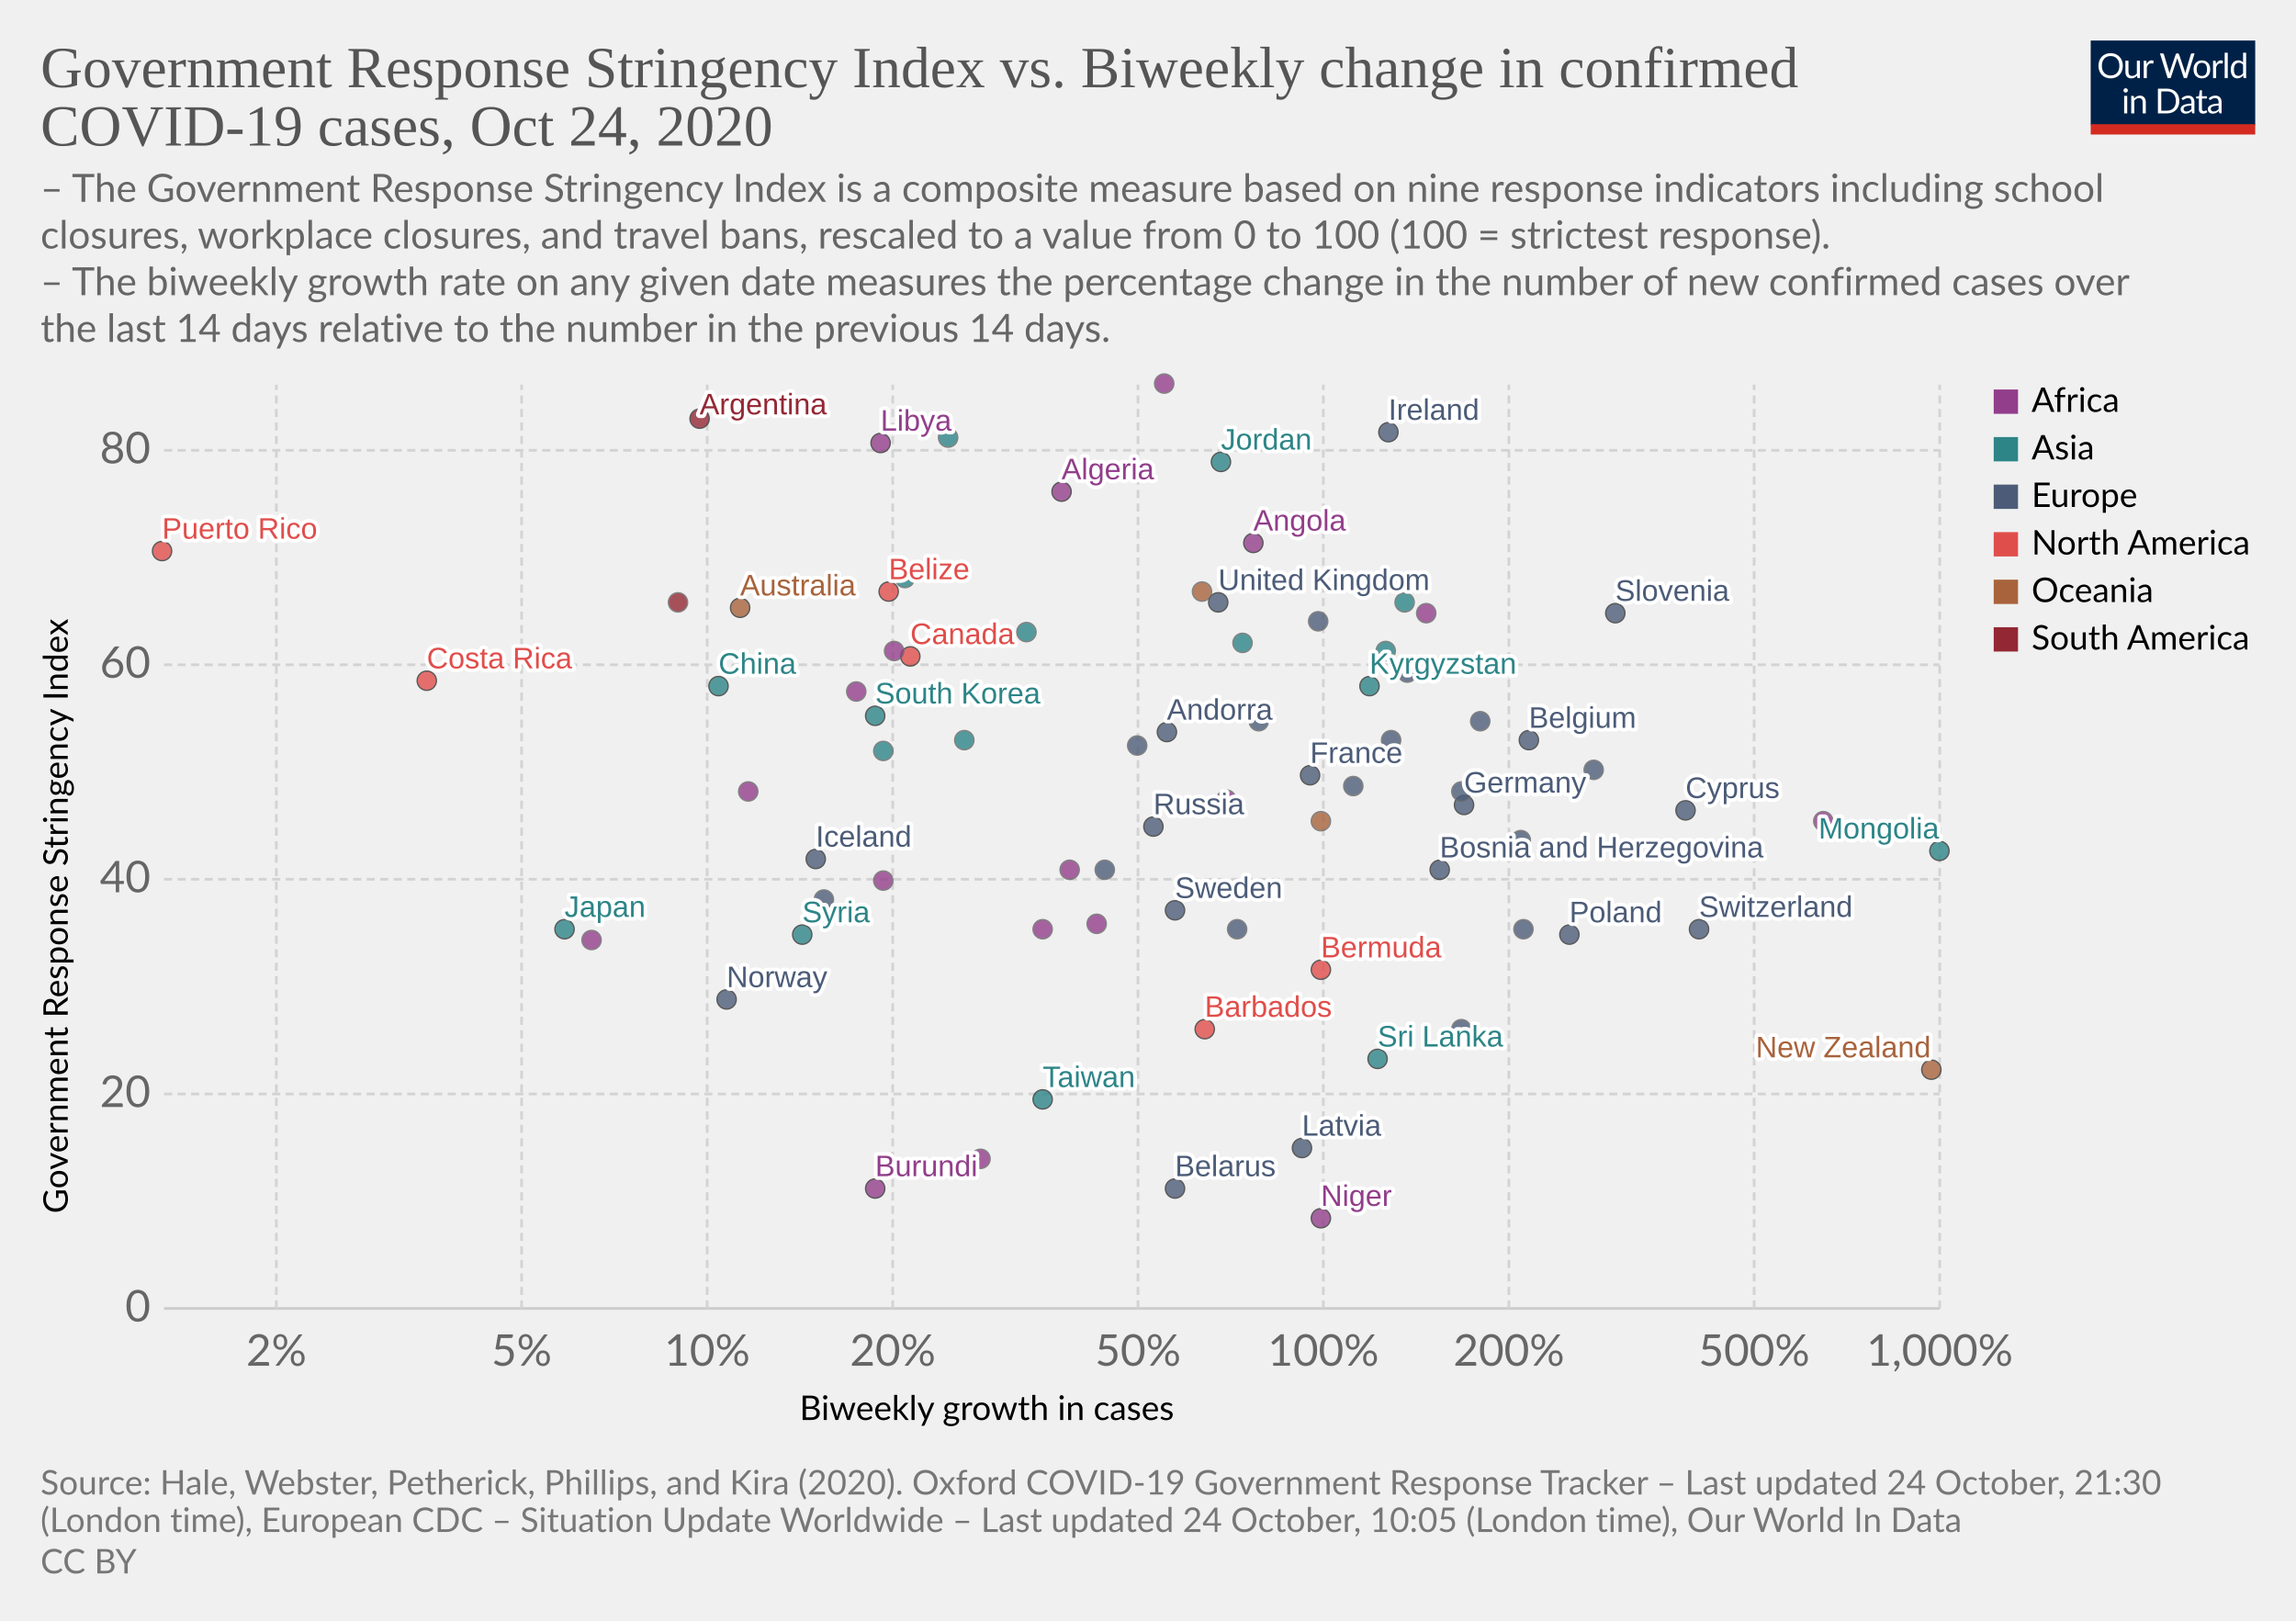
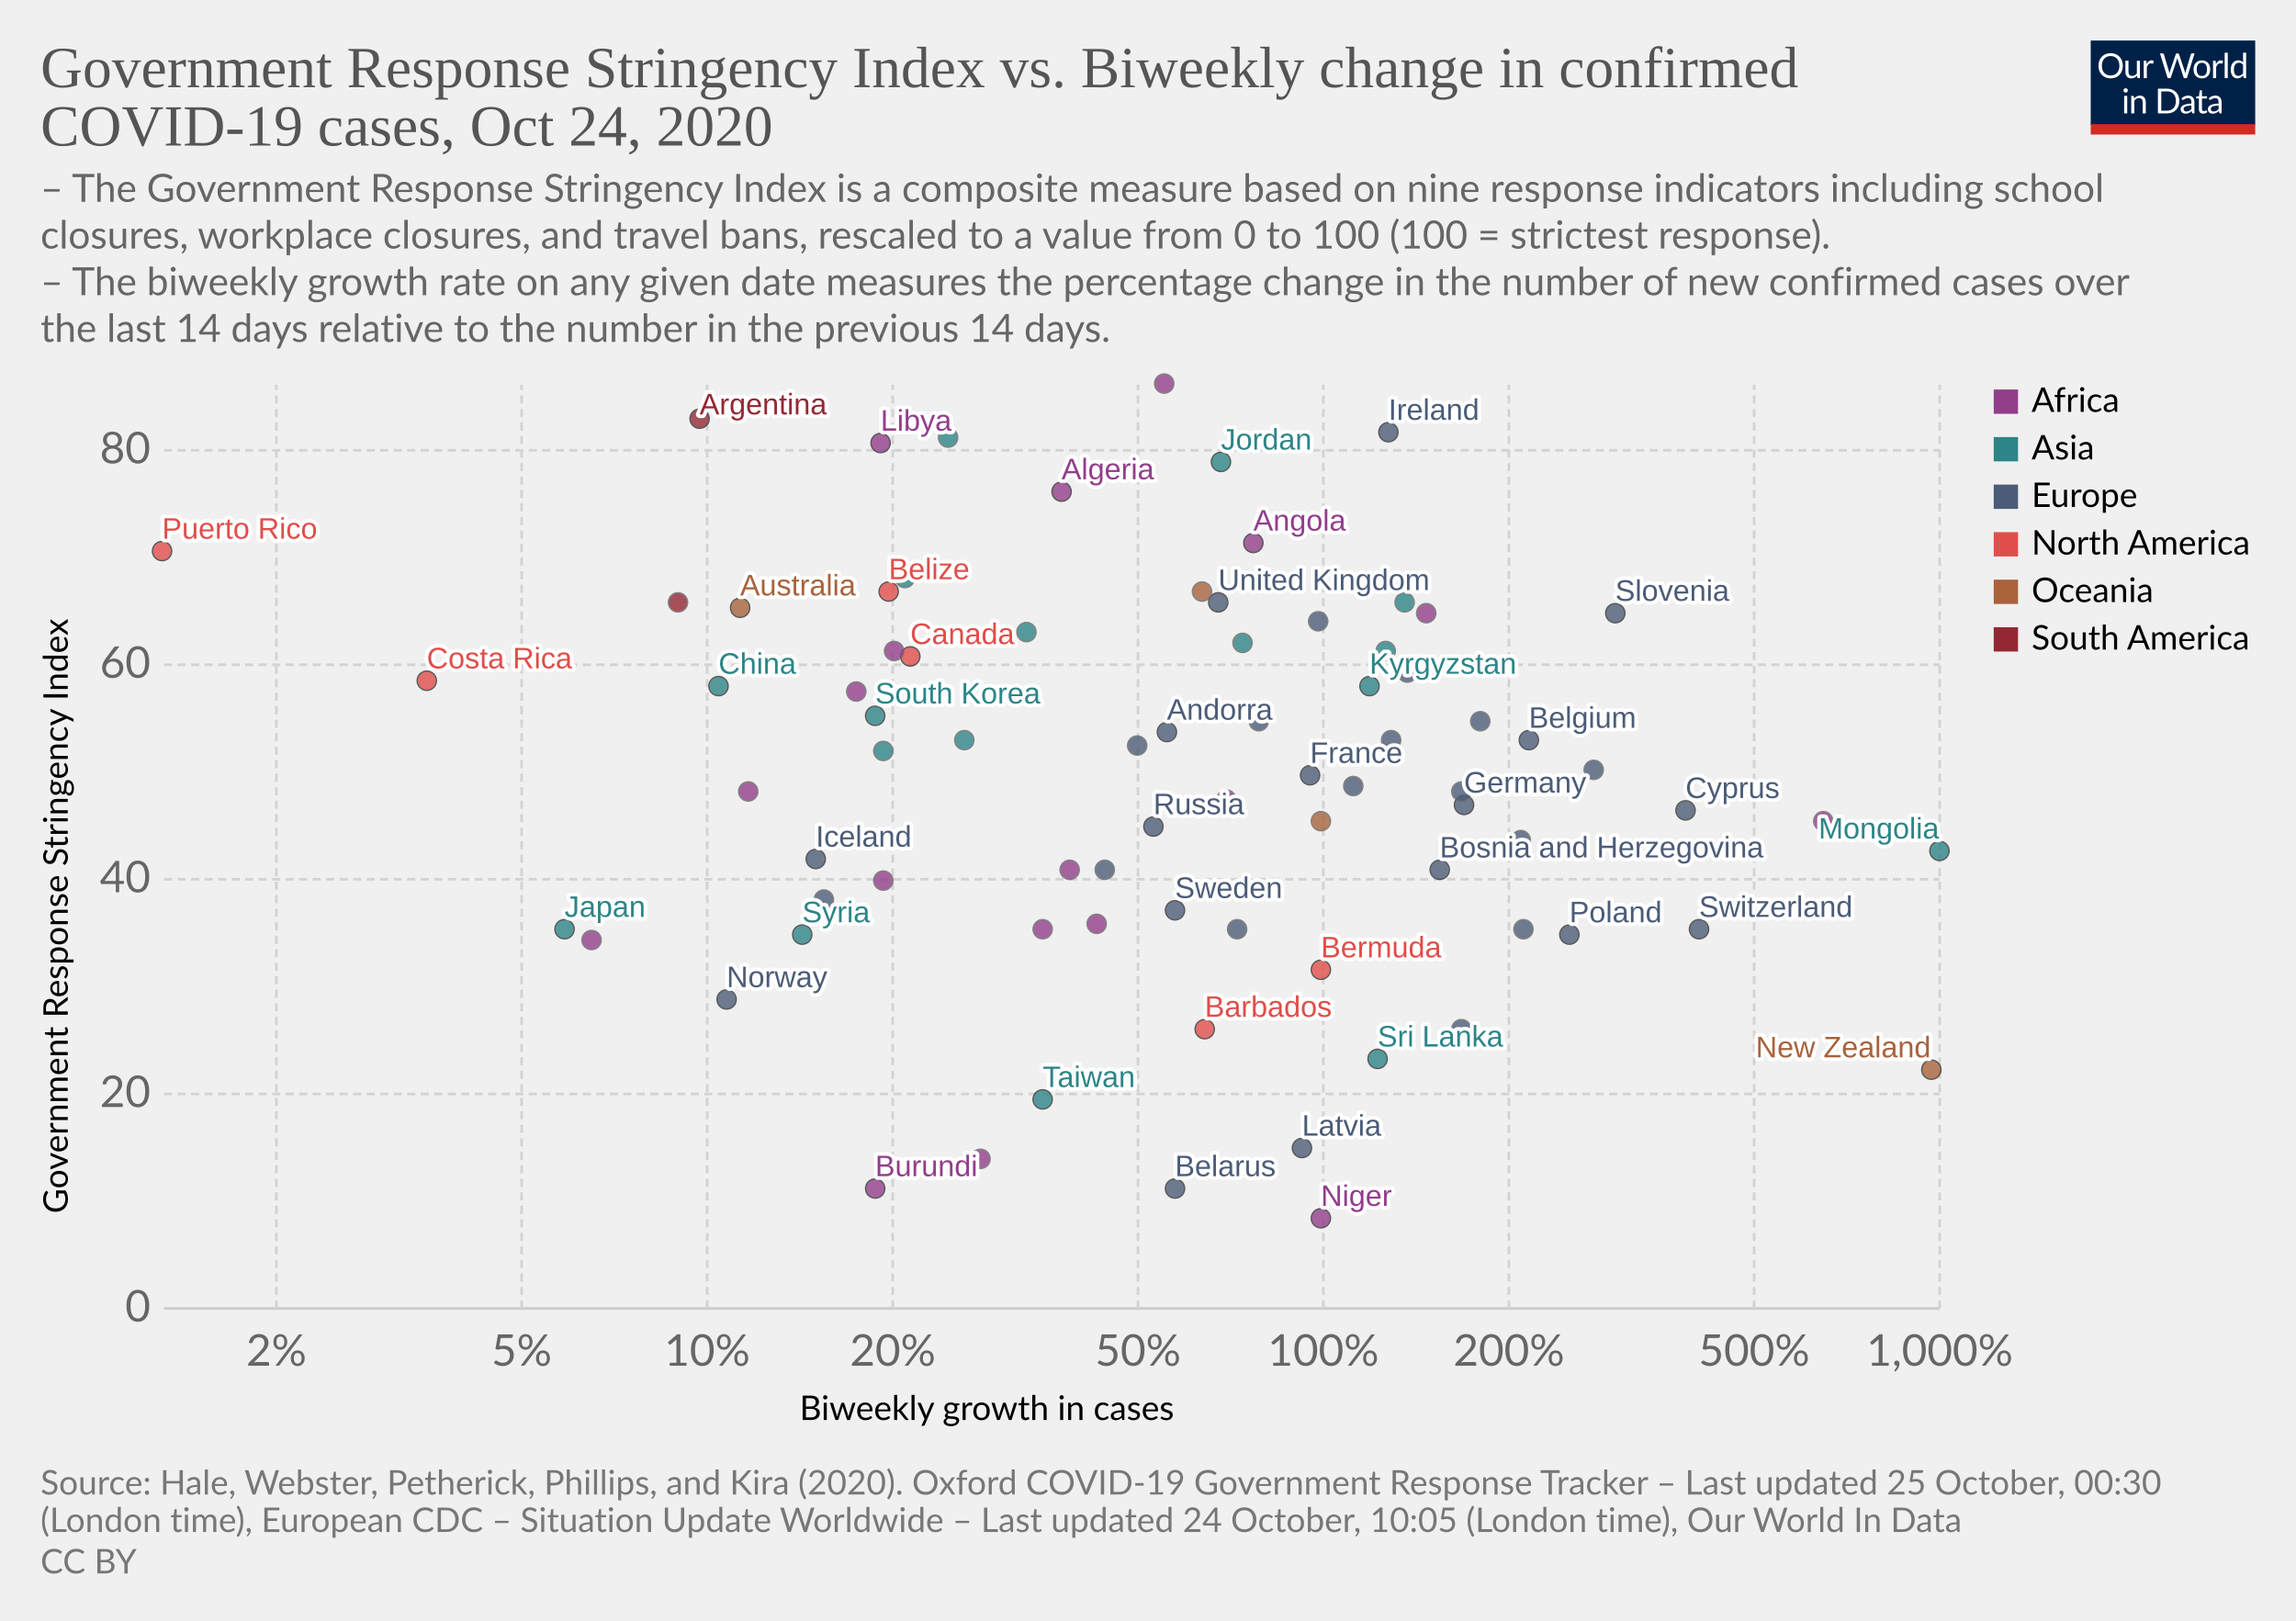
<svg xmlns="http://www.w3.org/2000/svg" version="1.1" style="background-color:#fff;-webkit-font-smoothing:antialiased" width="850" height="600" viewBox="0 0 850 600" font-family="Lato,'Helvetica Neue',Helvetica,Arial,sans-serif" font-size="18" text-rendering="optimizeLegibility">
  <g class="HeaderView">
    <g transform="matrix(.29 0 0 .29 774 15)">
      <svg width="210" height="120" viewBox="0 0 210 120" fill="none">
        <g clip-path="url(#clip0)">
          <path d="M0 0h210v107.89H0V0z" fill="#002147" />
          <path d="M40.98 32.25c0 2.36-.38 4.53-1.12 6.51a14.26 14.26 0 01-8.1 8.4c-1.9.78-4.02 1.17-6.34 1.17a16.6 16.6 0 01-6.33-1.17 14.31 14.31 0 01-8.08-8.4 18.29 18.29 0 01-1.12-6.51c0-2.36.38-4.53 1.12-6.5a14.32 14.32 0 018.07-8.44c1.92-.8 4.03-1.19 6.34-1.19 2.32 0 4.43.4 6.34 1.19 1.92.8 3.56 1.9 4.93 3.34a14.87 14.87 0 013.17 5.1 18.1 18.1 0 011.12 6.5zm-4.38 0c0-1.94-.26-3.68-.8-5.22a10.91 10.91 0 00-2.24-3.89 9.68 9.68 0 00-3.52-2.46 11.95 11.95 0 00-4.62-.86c-1.68 0-3.21.28-4.6.86a9.88 9.88 0 00-3.54 2.46 10.91 10.91 0 00-2.24 3.9c-.53 1.53-.8 3.27-.8 5.2 0 1.94.27 3.68.8 5.22a11.17 11.17 0 002.24 3.9 10.01 10.01 0 003.55 2.44c1.38.56 2.9.83 4.6.83 1.7 0 3.24-.27 4.61-.83a9.8 9.8 0 003.52-2.44 11.17 11.17 0 002.25-3.9c.53-1.54.8-3.28.8-5.21zm26.22-6.54V48H60.5c-.56 0-.9-.27-1.05-.81l-.31-2.4a12.45 12.45 0 01-3.26 2.6c-1.2.64-2.58.96-4.13.96-1.22 0-2.3-.2-3.24-.6a6.52 6.52 0 01-2.33-1.7 7.37 7.37 0 01-1.43-2.67c-.3-1.04-.46-2.2-.46-3.45V25.7h3.91v14.22c0 1.68.38 2.99 1.15 3.91.77.93 1.96 1.39 3.54 1.39 1.16 0 2.24-.27 3.23-.82a10.42 10.42 0 002.8-2.28V25.7h3.91zm8.61 4.47a9.94 9.94 0 012.6-3.56 5.64 5.64 0 013.76-1.3c.47 0 .92.05 1.34.15.44.1.83.27 1.17.49l-.3 2.92c-.09.37-.3.55-.66.55-.2 0-.5-.04-.9-.13a6.21 6.21 0 00-3.24.18c-.54.2-1.03.5-1.47.92-.42.4-.81.9-1.17 1.5-.33.58-.64 1.26-.92 2.02V48H67.7V25.71h2.25c.42 0 .72.08.88.25.16.16.27.44.33.83l.26 3.39zm61.16-13.7L122.75 48h-3.82l-7.99-24.05a21.95 21.95 0 01-.42-1.58 38.36 38.36 0 01-.44 1.58L102.05 48h-3.83L88.4 16.47h3.54c.38 0 .7.1.95.29.26.2.43.43.5.73l6.52 21.9c.1.4.2.83.28 1.28.1.46.2.94.29 1.46l.3-1.46c.12-.47.25-.9.38-1.27l7.41-21.91c.1-.25.26-.48.51-.69.27-.22.58-.33.95-.33h1.23c.38 0 .69.1.92.29.24.2.41.43.53.73l7.4 21.9a28.4 28.4 0 01.68 2.62 29.52 29.52 0 01.52-2.61l6.54-21.91c.07-.27.23-.5.48-.7.27-.21.58-.32.95-.32h3.32zm9.35 8.88c1.63 0 3.1.27 4.4.82a9.43 9.43 0 015.46 5.94c.5 1.4.74 2.98.74 4.73 0 1.76-.25 3.34-.74 4.75a9.43 9.43 0 01-5.46 5.92c-1.3.52-2.77.79-4.4.79-1.64 0-3.12-.27-4.44-.8a9.42 9.42 0 01-3.35-2.3c-.92-1-1.63-2.2-2.13-3.61-.49-1.41-.73-3-.73-4.75s.24-3.33.73-4.73c.5-1.43 1.2-2.64 2.13-3.63a9.4 9.4 0 013.35-2.31c1.32-.55 2.8-.82 4.44-.82zm0 19.89c2.2 0 3.84-.73 4.93-2.2 1.08-1.48 1.63-3.54 1.63-6.18 0-2.66-.55-4.72-1.63-6.2-1.09-1.49-2.73-2.23-4.93-2.23-1.12 0-2.09.2-2.93.57a5.7 5.7 0 00-2.06 1.65 7.5 7.5 0 00-1.24 2.67c-.26 1.04-.4 2.22-.4 3.54 0 2.64.55 4.7 1.64 6.18 1.1 1.47 2.76 2.2 4.99 2.2zm17.97-15.07a9.94 9.94 0 012.6-3.56 5.64 5.64 0 013.76-1.3c.47 0 .91.05 1.34.15.44.1.83.27 1.16.49l-.28 2.92c-.09.37-.31.55-.66.55-.2 0-.5-.04-.9-.13a6.2 6.2 0 00-3.24.18c-.54.2-1.03.5-1.47.92-.43.4-.82.9-1.17 1.5a13.1 13.1 0 00-.92 2.02V48h-3.94V25.71h2.24c.43 0 .72.08.88.25.17.16.28.44.33.83l.27 3.39zm15.04-14.59V48h-3.92V15.6h3.92zm19.55 15.43a6.22 6.22 0 00-2.38-2.05 6.7 6.7 0 00-2.86-.6c-2.07 0-3.66.75-4.77 2.23-1.12 1.48-1.68 3.6-1.68 6.33 0 1.46.13 2.7.38 3.74a7.29 7.29 0 001.1 2.56 4.35 4.35 0 001.78 1.45c.7.3 1.5.46 2.4.46 1.29 0 2.41-.3 3.36-.88a9.6 9.6 0 002.67-2.49V31.02zm3.91-15.43V48h-2.33c-.56 0-.9-.27-1.06-.81l-.35-2.71a12.13 12.13 0 01-3.25 2.77 8.28 8.28 0 01-4.23 1.06 7.31 7.31 0 01-6.14-2.9c-.73-.96-1.3-2.15-1.69-3.57a18.35 18.35 0 01.07-9.48 11.29 11.29 0 011.89-3.7 8.7 8.7 0 017.06-3.34 7.96 7.96 0 016.12 2.62V15.59h3.91zM46.61 70.71V93H42.7V70.71h3.91zm.84-7c0 .39-.08.75-.24 1.09a2.81 2.81 0 01-1.52 1.47 2.67 2.67 0 01-2.16 0 2.9 2.9 0 01-1.45-1.47 2.67 2.67 0 010-2.16c.15-.35.35-.65.6-.9.25-.27.53-.47.85-.62a2.67 2.67 0 012.16 0c.35.15.65.35.9.62.27.25.47.55.62.9.16.34.24.7.24 1.08zm7.97 10.24c.49-.54 1-1.04 1.54-1.48a9.85 9.85 0 013.66-1.84 8.96 8.96 0 015.43.35c.94.4 1.72.97 2.33 1.71a7.36 7.36 0 011.43 2.67c.32 1.04.49 2.19.49 3.45V93h-3.94V78.81c0-1.69-.4-3-1.17-3.92-.76-.93-1.93-1.4-3.5-1.4a6.6 6.6 0 00-3.25.83c-1 .56-1.92 1.31-2.77 2.27V93h-3.94V70.71h2.35c.56 0 .9.28 1.04.82l.3 2.42zm57.7 3.3c0 2.36-.37 4.5-1.11 6.44a14.3 14.3 0 01-3.17 4.98 14.1 14.1 0 01-4.93 3.2c-1.9.76-4.02 1.13-6.33 1.13H85.8V61.47h11.77c2.31 0 4.42.39 6.33 1.15a13.8 13.8 0 018.1 8.18 17.75 17.75 0 011.12 6.45zm-4.37 0c0-1.94-.26-3.67-.8-5.2a10.94 10.94 0 00-2.23-3.87 9.57 9.57 0 00-3.53-2.42 12.23 12.23 0 00-4.61-.83h-7.5v24.62h7.5c1.7 0 3.24-.28 4.61-.84a9.7 9.7 0 003.53-2.4 10.94 10.94 0 002.24-3.87c.53-1.53.8-3.26.8-5.2zm19.8 5.72c-1.8.06-3.34.2-4.62.44-1.26.22-2.3.51-3.1.88-.8.36-1.37.8-1.74 1.3-.35.5-.53 1.05-.53 1.67 0 .58.1 1.1.3 1.52a3 3 0 00.76 1.05c.34.27.73.46 1.17.6.45.11.94.17 1.45.17a7.28 7.28 0 003.5-.81 11.95 11.95 0 002.82-2.2v-4.62zm-12.65-9.11a12.73 12.73 0 013.98-2.66c1.43-.59 3-.88 4.73-.88 1.25 0 2.36.2 3.33.61a6.81 6.81 0 013.94 4.38c.33 1.04.5 2.19.5 3.43V93h-1.74a1.8 1.8 0 01-.88-.18c-.2-.13-.36-.38-.48-.74l-.44-2.12c-.59.55-1.16 1.03-1.72 1.46a9.48 9.48 0 01-3.74 1.7c-.69.15-1.46.23-2.3.23-.87 0-1.69-.12-2.45-.35a5.34 5.34 0 01-3.34-2.93 6.64 6.64 0 01-.49-2.64c0-.88.25-1.72.73-2.53a6.33 6.33 0 012.35-2.17c1.09-.63 2.5-1.15 4.25-1.54 1.75-.41 3.89-.65 6.42-.7v-1.75c0-1.73-.37-3.03-1.12-3.91-.75-.9-1.84-1.34-3.28-1.34-.97 0-1.78.12-2.44.37-.64.23-1.2.5-1.7.81l-1.23.82c-.33.23-.67.35-1 .35-.27 0-.5-.07-.69-.2a2.1 2.1 0 01-.48-.53l-.7-1.25zm27.67 19.5c-1.76 0-3.12-.5-4.07-1.48-.94-.98-1.41-2.4-1.41-4.25V74h-2.68a.9.9 0 01-.6-.2c-.16-.14-.24-.36-.24-.66v-1.56l3.65-.46.9-6.89a.9.9 0 01.29-.52.88.88 0 01.62-.22H142v7.67h6.44V74H142v13.38c0 .94.22 1.63.68 2.09.45.45 1.04.68 1.76.68a3.21 3.21 0 001.85-.53l.55-.35c.16-.12.3-.18.41-.18.2 0 .4.13.55.38l1.15 1.87a7.45 7.45 0 01-2.44 1.5c-.96.35-1.94.52-2.95.52zm19.68-10.4c-1.8.07-3.34.21-4.62.45-1.26.22-2.3.51-3.1.88-.8.36-1.37.8-1.74 1.3-.35.5-.53 1.05-.53 1.67 0 .58.1 1.1.3 1.52.18.42.44.77.76 1.05.34.27.73.46 1.17.6.45.11.94.17 1.45.17a7.3 7.3 0 003.5-.81 12.04 12.04 0 002.82-2.2v-4.62zm-12.65-9.1a12.72 12.72 0 013.99-2.66c1.42-.59 3-.88 4.72-.88 1.25 0 2.36.2 3.33.61a6.81 6.81 0 013.94 4.38c.33 1.04.5 2.19.5 3.43V93h-1.74a1.8 1.8 0 01-.88-.18c-.2-.13-.36-.38-.48-.74l-.44-2.12c-.59.55-1.16 1.03-1.72 1.46a9.48 9.48 0 01-3.74 1.7c-.69.15-1.46.23-2.3.23-.87 0-1.69-.12-2.45-.35a5.33 5.33 0 01-3.34-2.93 6.62 6.62 0 01-.49-2.64c0-.88.25-1.72.73-2.53a6.33 6.33 0 012.35-2.17c1.09-.63 2.5-1.15 4.25-1.54a31.2 31.2 0 016.42-.7v-1.75c0-1.73-.37-3.03-1.12-3.91-.75-.9-1.84-1.34-3.28-1.34-.97 0-1.78.12-2.44.37-.64.23-1.2.5-1.7.81-.46.3-.87.57-1.22.82-.34.23-.68.35-1.02.35-.26 0-.49-.07-.68-.2a1.88 1.88 0 01-.48-.53l-.7-1.25z" fill="#fff" />
          <path fill="#D42B21" d="M0 106.79h210V120H0z" />
        </g>
        <defs>
          <clipPath id="clip0">
            <path fill="#fff" d="M0 0h210v120H0z" />
          </clipPath>
        </defs>
      </svg>
    </g>
    <a href="https://ourworldindata.org/grapher/government-response-stringency-index-vs-biweekly-change-in-confirmed-covid-19-cases?time=latest" target="_blank" rel="noopener" font-family="&quot;Playfair Display&quot;,Georgia,&quot;Times New Roman&quot;,serif">
      <text font-size="21.6" x="15" y="32.3" fill="#555">
        <tspan x="15" y="32.28">Government Response Stringency Index vs. Biweekly change in confirmed</tspan>
        <tspan x="15" y="53.88">COVID-19 cases, Oct 24, 2020</tspan>
      </text>
    </a>
    <text font-size="14.4" x="15" y="74.7" fill="#666">
      <tspan x="15" y="74.72">– The Government Response Stringency Index is a composite measure based on nine response indicators including school</tspan>
      <tspan x="15" y="92">closures, workplace closures, and travel bans, rescaled to a value from 0 to 100 (100 = strictest response).</tspan>
      <tspan x="15" y="109.28"> – The biweekly growth rate on any given date measures the percentage change in the number of new confirmed cases over</tspan>
      <tspan x="15" y="126.56">the last 14 days relative to the number in the previous 14 days.</tspan>
    </text>
  </g>
  <g class="ScatterPlot">
    <g class="DualAxisView">
      <g class="HorizontalAxis">
        <text font-size="12.6" x="296" y="525.7">
          <tspan x="295.99" y="525.68">Biweekly growth in cases</tspan>
        </text>
        <text x="102.3" y="505.6" fill="#666" text-anchor="middle" font-size="16.2">2%</text>
        <text x="193.1" y="505.6" fill="#666" text-anchor="middle" font-size="16.2">5%</text>
        <text x="261.8" y="505.6" fill="#666" text-anchor="middle" font-size="16.2">10%</text>
        <text x="330.5" y="505.6" fill="#666" text-anchor="middle" font-size="16.2">20%</text>
        <text x="421.3" y="505.6" fill="#666" text-anchor="middle" font-size="16.2">50%</text>
        <text x="489.9" y="505.6" fill="#666" text-anchor="middle" font-size="16.2">100%</text>
        <text x="558.6" y="505.6" fill="#666" text-anchor="middle" font-size="16.2">200%</text>
        <text x="649.4" y="505.6" fill="#666" text-anchor="middle" font-size="16.2">500%</text>
        <text x="718.1" y="505.6" fill="#666" text-anchor="middle" font-size="16.2">1,000%</text>
      </g>
      <g class="VerticalAxis">
        <text font-size="12.6" x="-449.2" y="25.1" transform="rotate(-90)">
          <tspan x="-449.2" y="25.08">Government Response Stringency Index</tspan>
        </text>
        <text x="55.74" y="484.4" fill="#666" dominant-baseline="middle" text-anchor="end" font-size="16.2">0</text>
        <text x="55.74" y="405" fill="#666" dominant-baseline="middle" text-anchor="end" font-size="16.2">20</text>
        <text x="55.74" y="325.5" fill="#666" dominant-baseline="middle" text-anchor="end" font-size="16.2">40</text>
        <text x="55.74" y="246.1" fill="#666" dominant-baseline="middle" text-anchor="end" font-size="16.2">60</text>
        <text x="55.74" y="166.7" fill="#666" dominant-baseline="middle" text-anchor="end" font-size="16.2">80</text>
      </g>
      <g class="AxisGridLines horizontalLines">
        <path stroke="#ccc" d="M60.74 484.4h657.35" />
        <path stroke="#d3d3d3" stroke-dasharray="3,2" d="M60.74 405h657.35M60.74 325.5h657.35M60.74 246.1h657.35M60.74 166.7h657.35" />
      </g>
      <g class="AxisGridLines verticalLines" stroke="#d3d3d3" stroke-dasharray="3,2">
        <path d="M102.3 484.4v-342M193.1 484.4v-342M261.8 484.4v-342M330.5 484.4v-342M421.3 484.4v-342M489.9 484.4v-342M558.6 484.4v-342M649.4 484.4v-342M718.1 484.4v-342" />
      </g>
    </g>
    <g class="PointsWithLabels clickable" clip-path="url(#a)" font-family="Arial, sans-serif">
      <path fill="rgba(255,255,255,0)" d="M60.74 142.4h657.35v342H60.74z" />
      <defs>
        <clipPath id="a">
          <path d="M50.74 132.4h677.35v362H50.74z" />
        </clipPath>
      </defs>
      <g class="key-United-Kingdom_0">
        <circle cx="451" cy="223" r="3.57" fill="#4C5C78" opacity=".8" stroke="#333" stroke-width=".5" />
      </g>
      <g class="key-Ireland_0">
        <circle cx="514" cy="160" r="3.57" fill="#4C5C78" opacity=".8" stroke="#333" stroke-width=".5" />
      </g>
      <g class="key-France_0">
        <circle cx="485" cy="287" r="3.57" fill="#4C5C78" opacity=".8" stroke="#333" stroke-width=".5" />
      </g>
      <g class="key-Belgium_0">
        <circle cx="566" cy="274" r="3.57" fill="#4C5C78" opacity=".8" stroke="#333" stroke-width=".5" />
      </g>
      <g class="key-Netherlands_0">
        <circle cx="488" cy="230" r="3.57" fill="#4C5C78" opacity=".8" stroke="#666" stroke-width=".5" />
      </g>
      <g class="key-Germany_0">
        <circle cx="542" cy="298" r="3.57" fill="#4C5C78" opacity=".8" stroke="#333" stroke-width=".5" />
      </g>
      <g class="key-Switzerland_0">
        <circle cx="629" cy="344" r="3.57" fill="#4C5C78" opacity=".8" stroke="#333" stroke-width=".5" />
      </g>
      <g class="key-Italy_0">
        <circle cx="590" cy="285" r="3.57" fill="#4C5C78" opacity=".8" stroke="#666" stroke-width=".5" />
      </g>
      <g class="key-Sweden_0">
        <circle cx="435" cy="337" r="3.57" fill="#4C5C78" opacity=".8" stroke="#333" stroke-width=".5" />
      </g>
      <g class="key-Poland_0">
        <circle cx="581" cy="346" r="3.57" fill="#4C5C78" opacity=".8" stroke="#333" stroke-width=".5" />
      </g>
      <g class="key-Russia_0">
        <circle cx="427" cy="306" r="3.57" fill="#4C5C78" opacity=".8" stroke="#333" stroke-width=".5" />
      </g>
      <g class="key-Japan_0">
        <circle cx="209" cy="344" r="3.57" fill="#2D8587" opacity=".8" stroke="#333" stroke-width=".5" />
      </g>
      <g class="key-Albania_0">
        <circle cx="458" cy="344" r="3.57" fill="#4C5C78" opacity=".8" stroke="#666" stroke-width=".5" />
      </g>
      <g class="key-Algeria_0">
        <circle cx="393" cy="182" r="3.57" fill="#923E8B" opacity=".8" stroke="#333" stroke-width=".5" />
      </g>
      <g class="key-Andorra_0">
        <circle cx="432" cy="271" r="3.57" fill="#4C5C78" opacity=".8" stroke="#333" stroke-width=".5" />
      </g>
      <g class="key-Angola_0">
        <circle cx="464" cy="201" r="3.57" fill="#923E8B" opacity=".8" stroke="#333" stroke-width=".5" />
      </g>
      <g class="key-Argentina_0">
        <circle cx="259" cy="155" r="3.57" fill="#932834" opacity=".8" stroke="#333" stroke-width=".5" />
      </g>
      <g class="key-Australia_0">
        <circle cx="274" cy="225" r="3.57" fill="#A8633C" opacity=".8" stroke="#333" stroke-width=".5" />
      </g>
      <g class="key-Lithuania_0">
        <circle cx="501" cy="291" r="3.57" fill="#4C5C78" opacity=".8" stroke="#666" stroke-width=".5" />
      </g>
      <g class="key-Libya_0">
        <circle cx="326" cy="164" r="3.57" fill="#923E8B" opacity=".8" stroke="#333" stroke-width=".5" />
      </g>
      <g class="key-Latvia_0">
        <circle cx="482" cy="425" r="3.57" fill="#4C5C78" opacity=".8" stroke="#333" stroke-width=".5" />
      </g>
      <g class="key-Kyrgyzstan_0">
        <circle cx="507" cy="254" r="3.57" fill="#2D8587" opacity=".8" stroke="#333" stroke-width=".5" />
      </g>
      <g class="key-South-Korea_0">
        <circle cx="324" cy="265" r="3.57" fill="#2D8587" opacity=".8" stroke="#333" stroke-width=".5" />
      </g>
      <g class="key-Kenya_0">
        <circle cx="528" cy="227" r="3.57" fill="#923E8B" opacity=".8" stroke="#666" stroke-width=".5" />
      </g>
      <g class="key-Jordan_0">
        <circle cx="452" cy="171" r="3.57" fill="#2D8587" opacity=".8" stroke="#333" stroke-width=".5" />
      </g>
      <g class="key-Hungary_0">
        <circle cx="409" cy="322" r="3.57" fill="#4C5C78" opacity=".8" stroke="#666" stroke-width=".5" />
      </g>
      <g class="key-Sri-Lanka_0">
        <circle cx="510" cy="392" r="3.57" fill="#2D8587" opacity=".8" stroke="#333" stroke-width=".5" />
      </g>
      <g class="key-Myanmar_0">
        <circle cx="351" cy="162" r="3.57" fill="#2D8587" opacity=".8" stroke="#666" stroke-width=".5" />
      </g>
      <g class="key-Barbados_0">
        <circle cx="446" cy="381" r="3.57" fill="#E04E4B" opacity=".8" stroke="#333" stroke-width=".5" />
      </g>
      <g class="key-Belarus_0">
        <circle cx="435" cy="440" r="3.57" fill="#4C5C78" opacity=".8" stroke="#333" stroke-width=".5" />
      </g>
      <g class="key-Belize_0">
        <circle cx="329" cy="219" r="3.57" fill="#E04E4B" opacity=".8" stroke="#333" stroke-width=".5" />
      </g>
      <g class="key-Benin_0">
        <circle cx="454" cy="296" r="3.57" fill="#923E8B" opacity=".8" stroke="#666" stroke-width=".5" />
      </g>
      <g class="key-Bosnia-and-Herzegovina_0">
        <circle cx="533" cy="322" r="3.57" fill="#4C5C78" opacity=".8" stroke="#333" stroke-width=".5" />
      </g>
      <g class="key-Bulgaria_0">
        <circle cx="564" cy="344" r="3.57" fill="#4C5C78" opacity=".8" stroke="#666" stroke-width=".5" />
      </g>
      <g class="key-Burundi_0">
        <circle cx="324" cy="440" r="3.57" fill="#923E8B" opacity=".8" stroke="#333" stroke-width=".5" />
      </g>
      <g class="key-Canada_0">
        <circle cx="337" cy="243" r="3.57" fill="#E04E4B" opacity=".8" stroke="#333" stroke-width=".5" />
      </g>
      <g class="key-Cape-Verde_0">
        <circle cx="317" cy="256" r="3.57" fill="#923E8B" opacity=".8" stroke="#666" stroke-width=".5" />
      </g>
      <g class="key-Egypt_0">
        <circle cx="331" cy="241" r="3.57" fill="#923E8B" opacity=".8" stroke="#666" stroke-width=".5" />
      </g>
      <g class="key-Romania_0">
        <circle cx="466" cy="267" r="3.57" fill="#4C5C78" opacity=".8" stroke="#666" stroke-width=".5" />
      </g>
      <g class="key-Puerto-Rico_0">
        <circle cx="60" cy="204" r="3.57" fill="#E04E4B" opacity=".8" stroke="#333" stroke-width=".5" />
      </g>
      <g class="key-Papua-New-Guinea_0">
        <circle cx="489" cy="304" r="3.57" fill="#A8633C" opacity=".8" stroke="#666" stroke-width=".5" />
      </g>
      <g class="key-Norway_0">
        <circle cx="269" cy="370" r="3.57" fill="#4C5C78" opacity=".8" stroke="#333" stroke-width=".5" />
      </g>
      <g class="key-Niger_0">
        <circle cx="489" cy="451" r="3.57" fill="#923E8B" opacity=".8" stroke="#333" stroke-width=".5" />
      </g>
      <g class="key-New-Zealand_0">
        <circle cx="715" cy="396" r="3.57" fill="#A8633C" opacity=".8" stroke="#333" stroke-width=".5" />
      </g>
      <g class="key-Nepal_0">
        <circle cx="460" cy="238" r="3.57" fill="#2D8587" opacity=".8" stroke="#666" stroke-width=".5" />
      </g>
      <g class="key-Mongolia_0">
        <circle cx="718" cy="315" r="3.57" fill="#2D8587" opacity=".8" stroke="#333" stroke-width=".5" />
      </g>
      <g class="key-Mauritania_0">
        <circle cx="363" cy="429" r="3.57" fill="#923E8B" opacity=".8" stroke="#666" stroke-width=".5" />
      </g>
      <g class="key-Mali_0">
        <circle cx="219" cy="348" r="3.57" fill="#923E8B" opacity=".8" stroke="#666" stroke-width=".5" />
      </g>
      <g class="key-Malaysia_0">
        <circle cx="520" cy="223" r="3.57" fill="#2D8587" opacity=".8" stroke="#666" stroke-width=".5" />
      </g>
      <g class="key-Colombia_0">
        <circle cx="251" cy="223" r="3.57" fill="#932834" opacity=".8" stroke="#666" stroke-width=".5" />
      </g>
      <g class="key-China_0">
        <circle cx="266" cy="254" r="3.57" fill="#2D8587" opacity=".8" stroke="#333" stroke-width=".5" />
      </g>
      <g class="key-Bermuda_0">
        <circle cx="489" cy="359" r="3.57" fill="#E04E4B" opacity=".8" stroke="#333" stroke-width=".5" />
      </g>
      <g class="key-Taiwan_0">
        <circle cx="386" cy="407" r="3.57" fill="#2D8587" opacity=".8" stroke="#333" stroke-width=".5" />
      </g>
      <g class="key-Iceland_0">
        <circle cx="302" cy="318" r="3.57" fill="#4C5C78" opacity=".8" stroke="#333" stroke-width=".5" />
      </g>
      <g class="key-Kuwait_0">
        <circle cx="380" cy="234" r="3.57" fill="#2D8587" opacity=".8" stroke="#666" stroke-width=".5" />
      </g>
      <g class="key-Luxembourg_0">
        <circle cx="563" cy="311" r="3.57" fill="#4C5C78" opacity=".8" stroke="#666" stroke-width=".5" />
      </g>
      <g class="key-Turkey_0">
        <circle cx="335" cy="214" r="3.57" fill="#2D8587" opacity=".8" stroke="#666" stroke-width=".5" />
      </g>
      <g class="key-Tunisia_0">
        <circle cx="396" cy="322" r="3.57" fill="#923E8B" opacity=".8" stroke="#666" stroke-width=".5" />
      </g>
      <g class="key-United-Arab-Emirates_0">
        <circle cx="357" cy="274" r="3.57" fill="#2D8587" opacity=".8" stroke="#666" stroke-width=".5" />
      </g>
      <g class="key-Syria_0">
        <circle cx="297" cy="346" r="3.57" fill="#2D8587" opacity=".8" stroke="#333" stroke-width=".5" />
      </g>
      <g class="key-South-Africa_0">
        <circle cx="327" cy="326" r="3.57" fill="#923E8B" opacity=".8" stroke="#666" stroke-width=".5" />
      </g>
      <g class="key-Slovenia_0">
        <circle cx="598" cy="227" r="3.57" fill="#4C5C78" opacity=".8" stroke="#333" stroke-width=".5" />
      </g>
      <g class="key-Vietnam_0">
        <circle cx="327" cy="278" r="3.57" fill="#2D8587" opacity=".8" stroke="#666" stroke-width=".5" />
      </g>
      <g class="key-Slovakia_0">
        <circle cx="521" cy="249" r="3.57" fill="#4C5C78" opacity=".8" stroke="#666" stroke-width=".5" />
      </g>
      <g class="key-Serbia_0">
        <circle cx="548" cy="267" r="3.57" fill="#4C5C78" opacity=".8" stroke="#666" stroke-width=".5" />
      </g>
      <g class="key-Guinea_0">
        <circle cx="406" cy="342" r="3.57" fill="#923E8B" opacity=".8" stroke="#666" stroke-width=".5" />
      </g>
      <g class="key-Greece_0">
        <circle cx="421" cy="276" r="3.57" fill="#4C5C78" opacity=".8" stroke="#666" stroke-width=".5" />
      </g>
      <g class="key-Georgia_0">
        <circle cx="513" cy="241" r="3.57" fill="#2D8587" opacity=".8" stroke="#666" stroke-width=".5" />
      </g>
      <g class="key-Djibouti_0">
        <circle cx="675" cy="304" r="3.57" fill="#923E8B" opacity=".8" stroke="#666" stroke-width=".5" />
      </g>
      <g class="key-Eritrea_0">
        <circle cx="431" cy="142" r="3.57" fill="#923E8B" opacity=".8" stroke="#666" stroke-width=".5" />
      </g>
      <g class="key-Denmark_0">
        <circle cx="305" cy="333" r="3.57" fill="#4C5C78" opacity=".8" stroke="#666" stroke-width=".5" />
      </g>
      <g class="key-Czech-Republic_0">
        <circle cx="541" cy="293" r="3.57" fill="#4C5C78" opacity=".8" stroke="#666" stroke-width=".5" />
      </g>
      <g class="key-Cyprus_0">
        <circle cx="624" cy="300" r="3.57" fill="#4C5C78" opacity=".8" stroke="#333" stroke-width=".5" />
      </g>
      <g class="key-Costa-Rica_0">
        <circle cx="158" cy="252" r="3.57" fill="#E04E4B" opacity=".8" stroke="#333" stroke-width=".5" />
      </g>
      <g class="key-Democratic-Republic-of-Congo_0">
        <circle cx="277" cy="293" r="3.57" fill="#923E8B" opacity=".8" stroke="#666" stroke-width=".5" />
      </g>
      <g class="key-San-Marino_0">
        <circle cx="541" cy="381" r="3.57" fill="#4C5C78" opacity=".8" stroke="#666" stroke-width=".5" />
      </g>
      <g class="key-Guam_0">
        <circle cx="445" cy="219" r="3.57" fill="#A8633C" opacity=".8" stroke="#666" stroke-width=".5" />
      </g>
      <g class="key-South-Sudan_0">
        <circle cx="386" cy="344" r="3.57" fill="#923E8B" opacity=".8" stroke="#666" stroke-width=".5" />
      </g>
      <g class="key-Kosovo_0">
        <circle cx="515" cy="274" r="3.57" fill="#4C5C78" opacity=".8" stroke="#666" stroke-width=".5" />
      </g>
      <g class="backgroundLabels" fill="#333" font-size="11" font-weight="400">
        <text x="451" y="218.43" fill="#fff" stroke="#fff" stroke-linecap="round" stroke-linejoin="round" stroke-width=".25em">United Kingdom</text>
        <text x="451" y="218.43" fill="#4C5C78">United Kingdom</text>
        <text x="514" y="155.43" fill="#fff" stroke="#fff" stroke-linecap="round" stroke-linejoin="round" stroke-width=".25em">Ireland</text>
        <text x="514" y="155.43" fill="#4C5C78">Ireland</text>
        <text x="485" y="282.43" fill="#fff" stroke="#fff" stroke-linecap="round" stroke-linejoin="round" stroke-width=".25em">France</text>
        <text x="485" y="282.43" fill="#4C5C78">France</text>
        <text x="566" y="269.43" fill="#fff" stroke="#fff" stroke-linecap="round" stroke-linejoin="round" stroke-width=".25em">Belgium</text>
        <text x="566" y="269.43" fill="#4C5C78">Belgium</text>
        <text x="542" y="293.43" fill="#fff" stroke="#fff" stroke-linecap="round" stroke-linejoin="round" stroke-width=".25em">Germany</text>
        <text x="542" y="293.43" fill="#4C5C78">Germany</text>
        <text x="629" y="339.43" fill="#fff" stroke="#fff" stroke-linecap="round" stroke-linejoin="round" stroke-width=".25em">Switzerland</text>
        <text x="629" y="339.43" fill="#4C5C78">Switzerland</text>
        <text x="435" y="332.43" fill="#fff" stroke="#fff" stroke-linecap="round" stroke-linejoin="round" stroke-width=".25em">Sweden</text>
        <text x="435" y="332.43" fill="#4C5C78">Sweden</text>
        <text x="581" y="341.43" fill="#fff" stroke="#fff" stroke-linecap="round" stroke-linejoin="round" stroke-width=".25em">Poland</text>
        <text x="581" y="341.43" fill="#4C5C78">Poland</text>
        <text x="427" y="301.43" fill="#fff" stroke="#fff" stroke-linecap="round" stroke-linejoin="round" stroke-width=".25em">Russia</text>
        <text x="427" y="301.43" fill="#4C5C78">Russia</text>
        <text x="209" y="339.43" fill="#fff" stroke="#fff" stroke-linecap="round" stroke-linejoin="round" stroke-width=".25em">Japan</text>
        <text x="209" y="339.43" fill="#2D8587">Japan</text>
        <text x="393" y="177.43" fill="#fff" stroke="#fff" stroke-linecap="round" stroke-linejoin="round" stroke-width=".25em">Algeria</text>
        <text x="393" y="177.43" fill="#923E8B">Algeria</text>
        <text x="432" y="266.43" fill="#fff" stroke="#fff" stroke-linecap="round" stroke-linejoin="round" stroke-width=".25em">Andorra</text>
        <text x="432" y="266.43" fill="#4C5C78">Andorra</text>
        <text x="464" y="196.43" fill="#fff" stroke="#fff" stroke-linecap="round" stroke-linejoin="round" stroke-width=".25em">Angola</text>
        <text x="464" y="196.43" fill="#923E8B">Angola</text>
        <text x="259" y="153.4" fill="#fff" stroke="#fff" stroke-linecap="round" stroke-linejoin="round" stroke-width=".25em">Argentina</text>
        <text x="259" y="153.4" fill="#932834">Argentina</text>
        <text x="274" y="220.43" fill="#fff" stroke="#fff" stroke-linecap="round" stroke-linejoin="round" stroke-width=".25em">Australia</text>
        <text x="274" y="220.43" fill="#A8633C">Australia</text>
        <text x="326" y="159.43" fill="#fff" stroke="#fff" stroke-linecap="round" stroke-linejoin="round" stroke-width=".25em">Libya</text>
        <text x="326" y="159.43" fill="#923E8B">Libya</text>
        <text x="482" y="420.43" fill="#fff" stroke="#fff" stroke-linecap="round" stroke-linejoin="round" stroke-width=".25em">Latvia</text>
        <text x="482" y="420.43" fill="#4C5C78">Latvia</text>
        <text x="507" y="249.43" fill="#fff" stroke="#fff" stroke-linecap="round" stroke-linejoin="round" stroke-width=".25em">Kyrgyzstan</text>
        <text x="507" y="249.43" fill="#2D8587">Kyrgyzstan</text>
        <text x="324" y="260.43" fill="#fff" stroke="#fff" stroke-linecap="round" stroke-linejoin="round" stroke-width=".25em">South Korea</text>
        <text x="324" y="260.43" fill="#2D8587">South Korea</text>
        <text x="452" y="166.43" fill="#fff" stroke="#fff" stroke-linecap="round" stroke-linejoin="round" stroke-width=".25em">Jordan</text>
        <text x="452" y="166.43" fill="#2D8587">Jordan</text>
        <text x="510" y="387.43" fill="#fff" stroke="#fff" stroke-linecap="round" stroke-linejoin="round" stroke-width=".25em">Sri Lanka</text>
        <text x="510" y="387.43" fill="#2D8587">Sri Lanka</text>
        <text x="446" y="376.43" fill="#fff" stroke="#fff" stroke-linecap="round" stroke-linejoin="round" stroke-width=".25em">Barbados</text>
        <text x="446" y="376.43" fill="#E04E4B">Barbados</text>
        <text x="435" y="435.43" fill="#fff" stroke="#fff" stroke-linecap="round" stroke-linejoin="round" stroke-width=".25em">Belarus</text>
        <text x="435" y="435.43" fill="#4C5C78">Belarus</text>
        <text x="329" y="214.43" fill="#fff" stroke="#fff" stroke-linecap="round" stroke-linejoin="round" stroke-width=".25em">Belize</text>
        <text x="329" y="214.43" fill="#E04E4B">Belize</text>
        <text x="533" y="317.43" fill="#fff" stroke="#fff" stroke-linecap="round" stroke-linejoin="round" stroke-width=".25em">Bosnia and Herzegovina</text>
        <text x="533" y="317.43" fill="#4C5C78">Bosnia and Herzegovina</text>
        <text x="324" y="435.43" fill="#fff" stroke="#fff" stroke-linecap="round" stroke-linejoin="round" stroke-width=".25em">Burundi</text>
        <text x="324" y="435.43" fill="#923E8B">Burundi</text>
        <text x="337" y="238.43" fill="#fff" stroke="#fff" stroke-linecap="round" stroke-linejoin="round" stroke-width=".25em">Canada</text>
        <text x="337" y="238.43" fill="#E04E4B">Canada</text>
        <text x="60" y="199.43" fill="#fff" stroke="#fff" stroke-linecap="round" stroke-linejoin="round" stroke-width=".25em">Puerto Rico</text>
        <text x="60" y="199.43" fill="#E04E4B">Puerto Rico</text>
        <text x="269" y="365.43" fill="#fff" stroke="#fff" stroke-linecap="round" stroke-linejoin="round" stroke-width=".25em">Norway</text>
        <text x="269" y="365.43" fill="#4C5C78">Norway</text>
        <text x="489" y="446.43" fill="#fff" stroke="#fff" stroke-linecap="round" stroke-linejoin="round" stroke-width=".25em">Niger</text>
        <text x="489" y="446.43" fill="#923E8B">Niger</text>
        <text x="649.99" y="391.43" fill="#fff" stroke="#fff" stroke-linecap="round" stroke-linejoin="round" stroke-width=".25em">New Zealand</text>
        <text x="649.99" y="391.43" fill="#A8633C">New Zealand</text>
        <text x="673.23" y="310.43" fill="#fff" stroke="#fff" stroke-linecap="round" stroke-linejoin="round" stroke-width=".25em">Mongolia</text>
        <text x="673.23" y="310.43" fill="#2D8587">Mongolia</text>
        <text x="266" y="249.43" fill="#fff" stroke="#fff" stroke-linecap="round" stroke-linejoin="round" stroke-width=".25em">China</text>
        <text x="266" y="249.43" fill="#2D8587">China</text>
        <text x="489" y="354.43" fill="#fff" stroke="#fff" stroke-linecap="round" stroke-linejoin="round" stroke-width=".25em">Bermuda</text>
        <text x="489" y="354.43" fill="#E04E4B">Bermuda</text>
        <text x="386" y="402.43" fill="#fff" stroke="#fff" stroke-linecap="round" stroke-linejoin="round" stroke-width=".25em">Taiwan</text>
        <text x="386" y="402.43" fill="#2D8587">Taiwan</text>
        <text x="302" y="313.43" fill="#fff" stroke="#fff" stroke-linecap="round" stroke-linejoin="round" stroke-width=".25em">Iceland</text>
        <text x="302" y="313.43" fill="#4C5C78">Iceland</text>
        <text x="297" y="341.43" fill="#fff" stroke="#fff" stroke-linecap="round" stroke-linejoin="round" stroke-width=".25em">Syria</text>
        <text x="297" y="341.43" fill="#2D8587">Syria</text>
        <text x="598" y="222.43" fill="#fff" stroke="#fff" stroke-linecap="round" stroke-linejoin="round" stroke-width=".25em">Slovenia</text>
        <text x="598" y="222.43" fill="#4C5C78">Slovenia</text>
        <text x="624" y="295.43" fill="#fff" stroke="#fff" stroke-linecap="round" stroke-linejoin="round" stroke-width=".25em">Cyprus</text>
        <text x="624" y="295.43" fill="#4C5C78">Cyprus</text>
        <text x="158" y="247.43" fill="#fff" stroke="#fff" stroke-linecap="round" stroke-linejoin="round" stroke-width=".25em">Costa Rica</text>
        <text x="158" y="247.43" fill="#E04E4B">Costa Rica</text>
      </g>
    </g>
    <g class="ScatterColorLegend clickable" cursor="pointer">
      <g class="legendMark">
        <path fill="#923E8B" d="M738.09 144.2h9v9h-9z" />
        <text font-size="12.6" x="752.1" y="152.5">
          <tspan x="752.09" y="152.48">Africa</tspan>
        </text>
      </g>
      <g class="legendMark">
        <path fill="#2D8587" d="M738.09 161.8h9v9h-9z" />
        <text font-size="12.6" x="752.1" y="170.1">
          <tspan x="752.09" y="170.08">Asia</tspan>
        </text>
      </g>
      <g class="legendMark">
        <path fill="#4C5C78" d="M738.09 179.4h9v9h-9z" />
        <text font-size="12.6" x="752.1" y="187.7">
          <tspan x="752.09" y="187.68">Europe</tspan>
        </text>
      </g>
      <g class="legendMark">
        <path fill="#E04E4B" d="M738.09 197h9v9h-9z" />
        <text font-size="12.6" x="752.1" y="205.3">
          <tspan x="752.09" y="205.28">North America</tspan>
        </text>
      </g>
      <g class="legendMark">
        <path fill="#A8633C" d="M738.09 214.6h9v9h-9z" />
        <text font-size="12.6" x="752.1" y="222.9">
          <tspan x="752.09" y="222.88">Oceania</tspan>
        </text>
      </g>
      <g class="legendMark">
        <path fill="#932834" d="M738.09 232.2h9v9h-9z" />
        <text font-size="12.6" x="752.1" y="240.5">
          <tspan x="752.09" y="240.48">South America</tspan>
        </text>
      </g>
    </g>
  </g>
  <g class="SourcesFooter" fill="#777">
    <g class="clickable" fill="#777">
      <text font-size="12.6" x="15" y="553.3">
-         <tspan x="15" y="553.28">Source: Hale, Webster, Petherick, Phillips, and Kira (2020). Oxford COVID-19 Government Response Tracker – Last updated 24 October, 21:30</tspan>
+         <tspan x="15" y="553.28">Source: Hale, Webster, Petherick, Phillips, and Kira (2020). Oxford COVID-19 Government Response Tracker – Last updated 25 October, 00:30</tspan>
        <tspan x="15" y="567.14">(London time), European CDC – Situation Update Worldwide – Last updated 24 October, 10:05 (London time), Our World In Data</tspan>
      </text>
    </g>
    <text font-size="12.6" x="15" y="582.5">
      <tspan x="15" y="582.48">
        <a class="cclogo" href="http://creativecommons.org/licenses/by/4.0/deed.en_US" target="_blank" fill="#777">CC BY</a>
      </tspan>
    </text>
  </g>
</svg>
